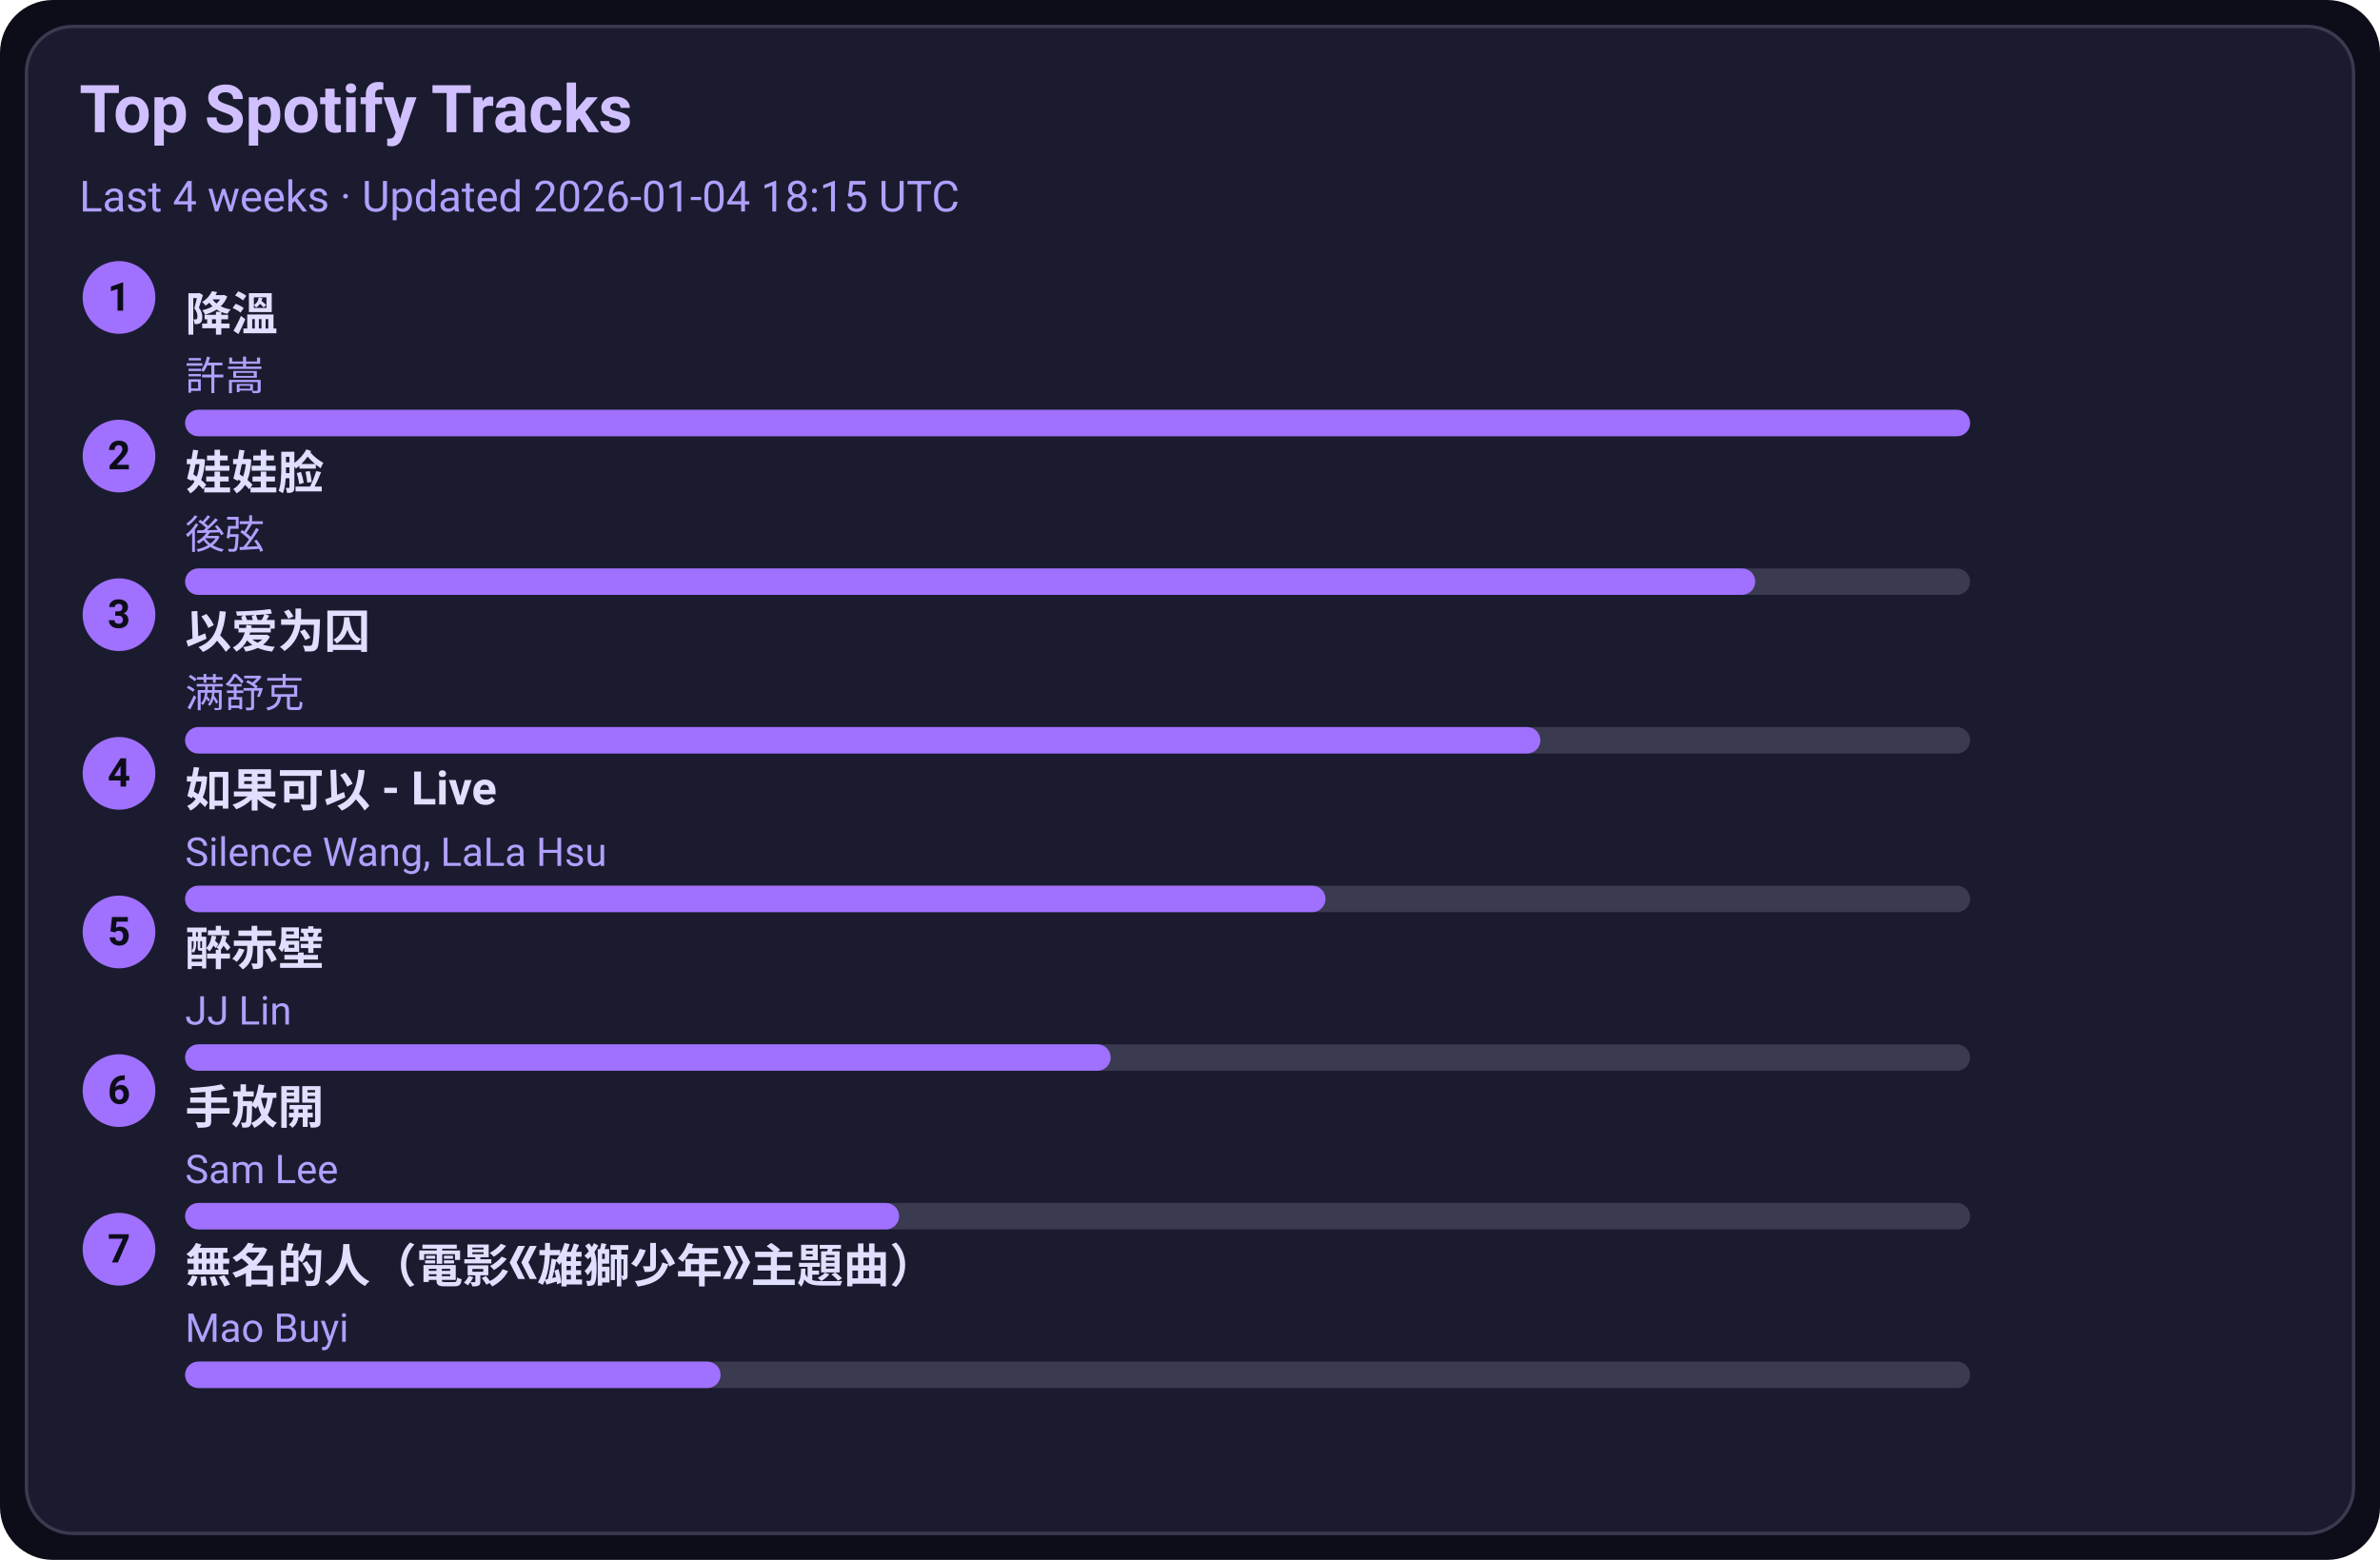
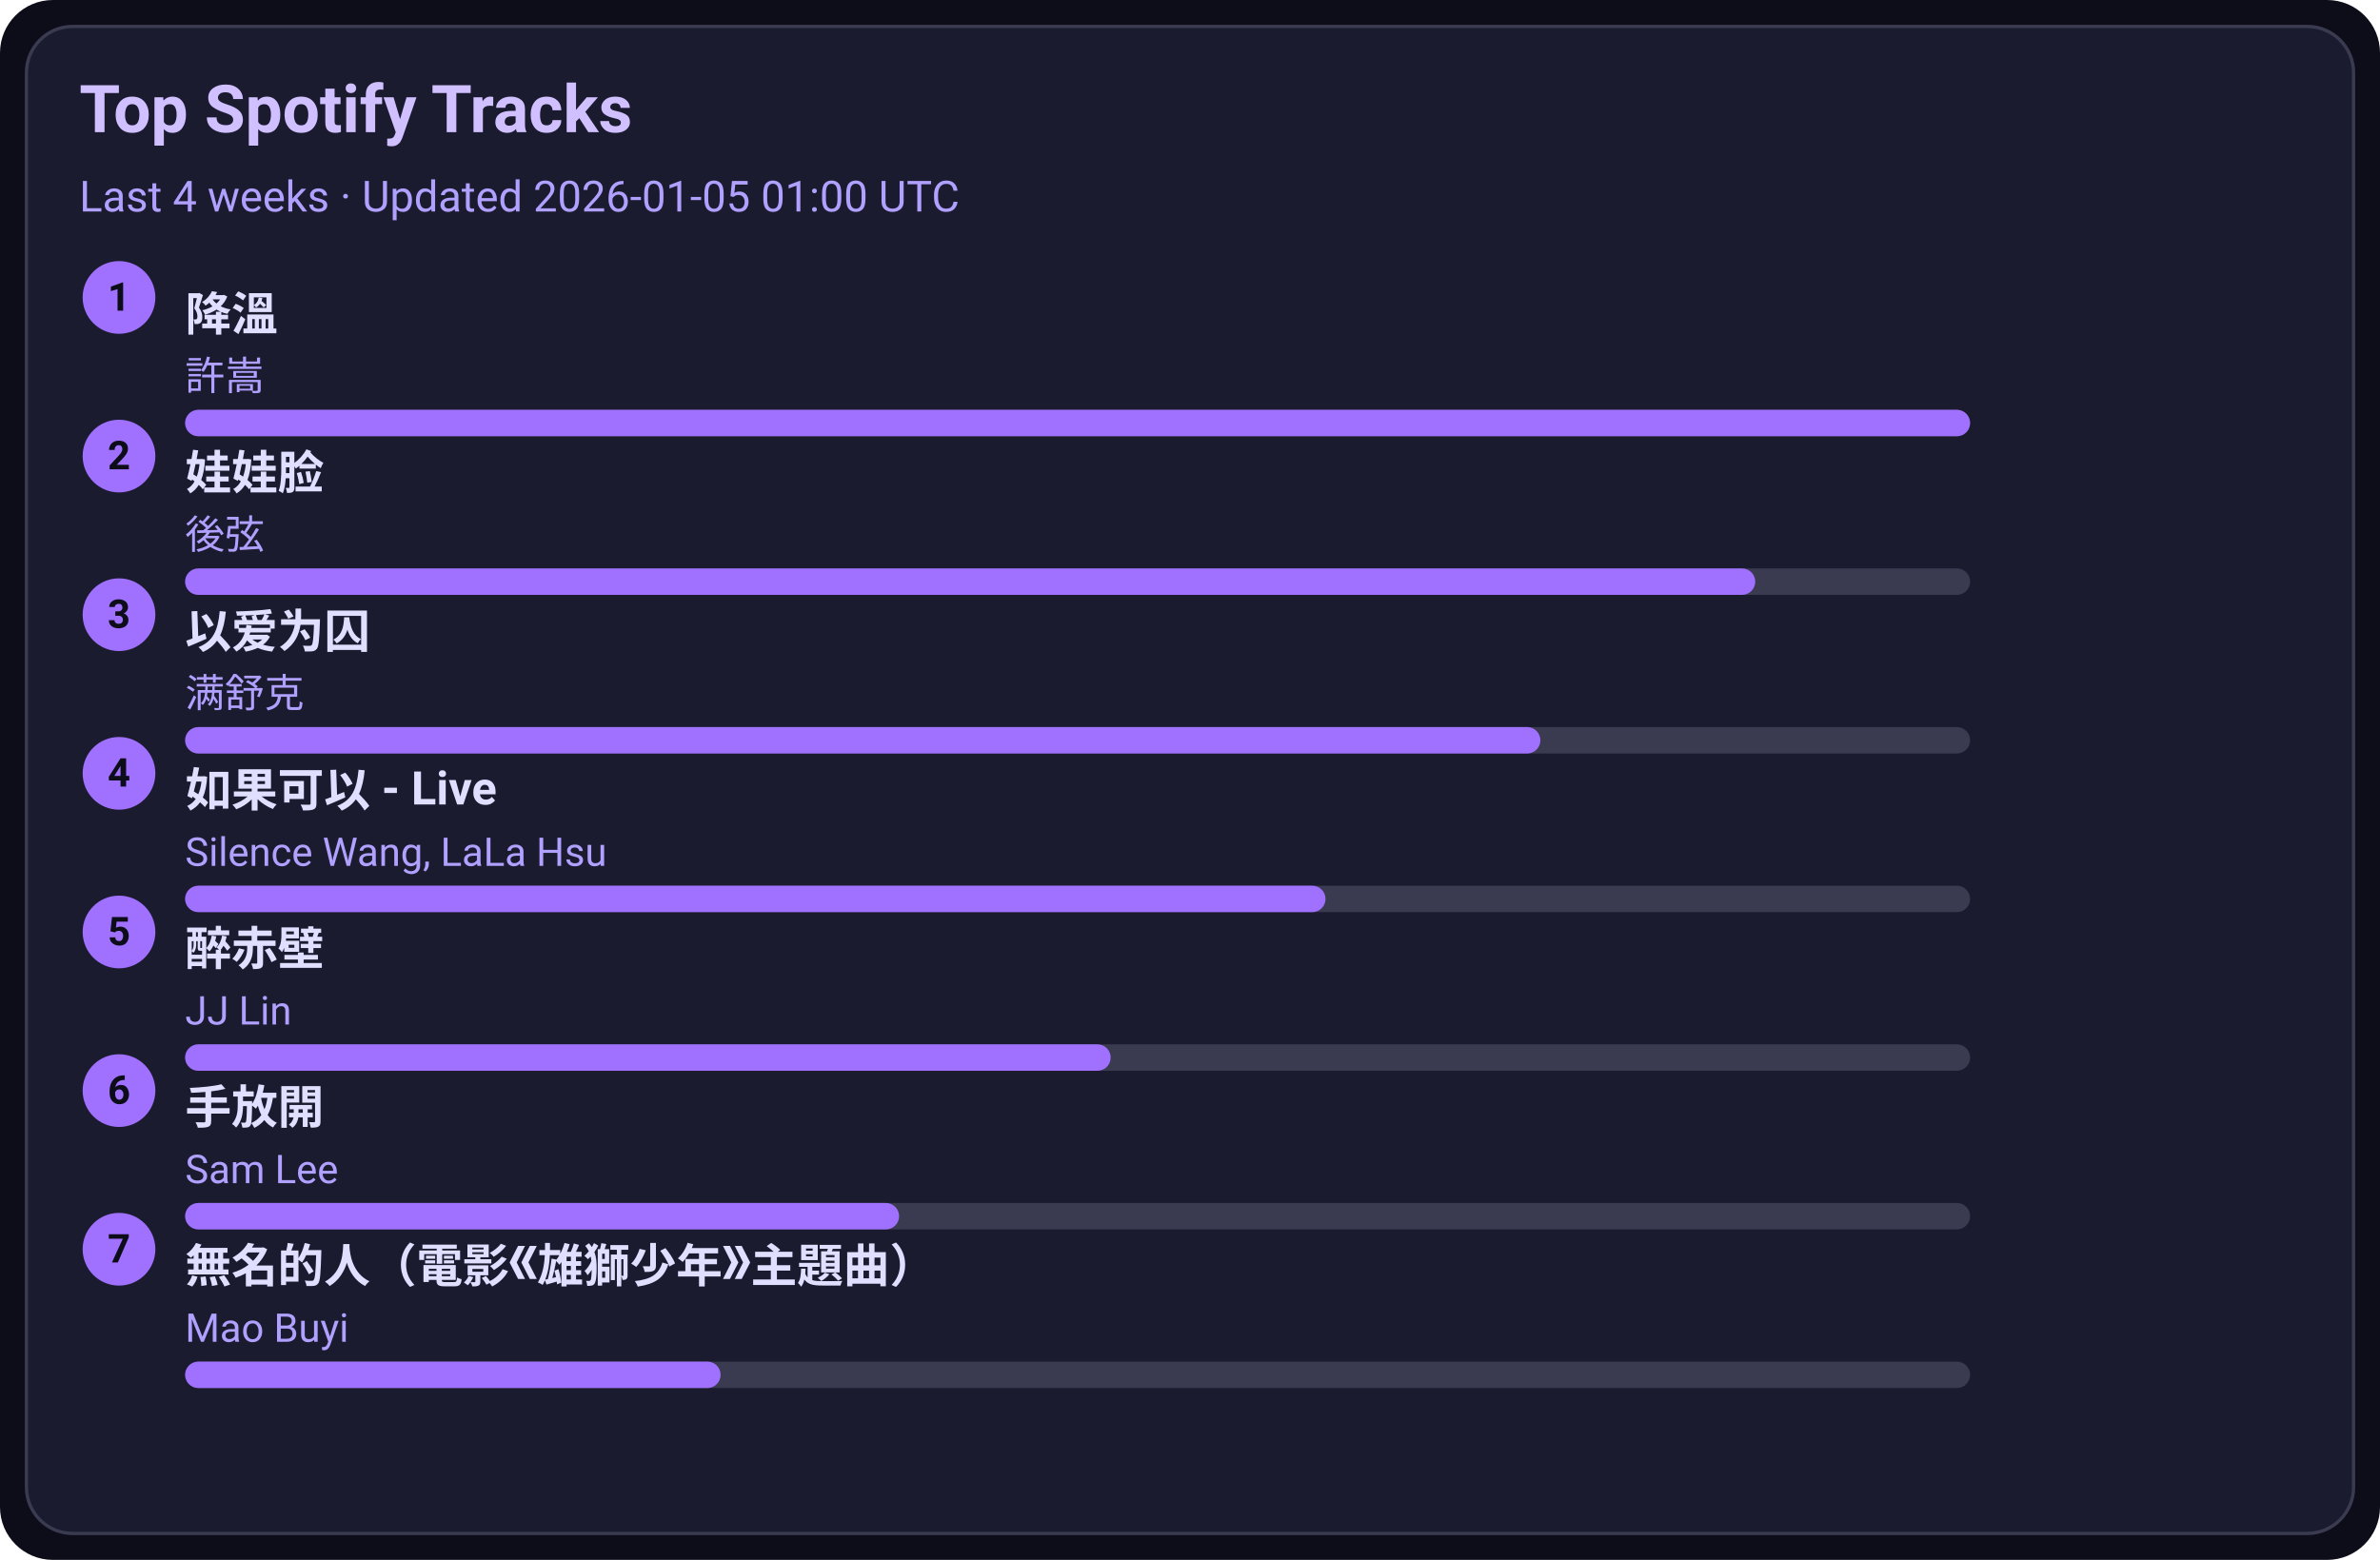
<svg xmlns="http://www.w3.org/2000/svg" width="720" height="472" viewBox="0 0 720 472">
  <style>text{font-family:-apple-system,BlinkMacSystemFont,Segoe UI,Roboto,Ubuntu,Helvetica Neue,Arial,Noto Sans,sans-serif}</style>
  <rect width="720" height="472" rx="16" fill="#0d0d1a" />
  <rect x="8" y="8" width="704" height="456" rx="14" fill="#1b1b2f" stroke="#3a3a50" />
  <text x="24" y="40" font-size="20" fill="#d0c0ff" font-weight="600">Top Spotify Tracks</text>
-   <text x="24" y="64" font-size="13" fill="#b0a0ff">Last 4 weeks · Updated 2026-01-04 18:15 UTC</text>
+   <text x="24" y="64" font-size="13" fill="#b0a0ff">Last 4 weeks · Updated 2026-01-05 01:00 UTC</text>
  <circle cx="36" cy="90" r="11" fill="#a070ff" />
  <text x="36" y="94" text-anchor="middle" font-size="12" fill="#0d0d1a" font-weight="700">1</text>
  <a href="https://open.spotify.com/track/2q9uhrOfyOnBa3oWR1PfYT" target="_blank" rel="noopener noreferrer">
    <text x="56" y="100" font-size="14" fill="#e0dfff" font-weight="600">降溫</text>
  </a>
  <text x="56" y="118" font-size="12" fill="#b0a0ff">許嵩</text>
  <rect x="56" y="124" width="540" height="8" rx="4" fill="#3a3a50" />
  <rect x="56" y="124" width="540" height="8" rx="4" fill="#a070ff" />
  <circle cx="36" cy="138" r="11" fill="#a070ff" />
  <text x="36" y="142" text-anchor="middle" font-size="12" fill="#0d0d1a" font-weight="700">2</text>
  <a href="https://open.spotify.com/track/08ouEICweFmqfgPJnRIQkE" target="_blank" rel="noopener noreferrer">
    <text x="56" y="148" font-size="14" fill="#e0dfff" font-weight="600">娃娃脸</text>
  </a>
  <text x="56" y="166" font-size="12" fill="#b0a0ff">後弦</text>
  <rect x="56" y="172" width="540" height="8" rx="4" fill="#3a3a50" />
  <rect x="56" y="172" width="475" height="8" rx="4" fill="#a070ff" />
  <circle cx="36" cy="186" r="11" fill="#a070ff" />
  <text x="36" y="190" text-anchor="middle" font-size="12" fill="#0d0d1a" font-weight="700">3</text>
  <a href="https://open.spotify.com/track/0RW2LEfGQK5BaIho6sSLqf" target="_blank" rel="noopener noreferrer">
    <text x="56" y="196" font-size="14" fill="#e0dfff" font-weight="600">以爱为囚</text>
  </a>
  <text x="56" y="214" font-size="12" fill="#b0a0ff">满舒克</text>
  <rect x="56" y="220" width="540" height="8" rx="4" fill="#3a3a50" />
  <rect x="56" y="220" width="410" height="8" rx="4" fill="#a070ff" />
  <circle cx="36" cy="234" r="11" fill="#a070ff" />
  <text x="36" y="238" text-anchor="middle" font-size="12" fill="#0d0d1a" font-weight="700">4</text>
  <a href="https://open.spotify.com/track/6IF65dJzfmPcX7jwDegwoo" target="_blank" rel="noopener noreferrer">
    <text x="56" y="244" font-size="14" fill="#e0dfff" font-weight="600">如果可以 - Live</text>
  </a>
  <text x="56" y="262" font-size="12" fill="#b0a0ff">Silence Wang, LaLa Hsu</text>
  <rect x="56" y="268" width="540" height="8" rx="4" fill="#3a3a50" />
  <rect x="56" y="268" width="345" height="8" rx="4" fill="#a070ff" />
  <circle cx="36" cy="282" r="11" fill="#a070ff" />
  <text x="36" y="286" text-anchor="middle" font-size="12" fill="#0d0d1a" font-weight="700">5</text>
  <a href="https://open.spotify.com/track/69lAYqbyHL1A0gctdLd9WV" target="_blank" rel="noopener noreferrer">
    <text x="56" y="292" font-size="14" fill="#e0dfff" font-weight="600">醉赤壁</text>
  </a>
  <text x="56" y="310" font-size="12" fill="#b0a0ff">JJ Lin</text>
  <rect x="56" y="316" width="540" height="8" rx="4" fill="#3a3a50" />
  <rect x="56" y="316" width="280" height="8" rx="4" fill="#a070ff" />
  <circle cx="36" cy="330" r="11" fill="#a070ff" />
  <text x="36" y="334" text-anchor="middle" font-size="12" fill="#0d0d1a" font-weight="700">6</text>
  <a href="https://open.spotify.com/track/2Dd9EXYXI2NNrLG61OtWQv" target="_blank" rel="noopener noreferrer">
    <text x="56" y="340" font-size="14" fill="#e0dfff" font-weight="600">手放開</text>
  </a>
  <text x="56" y="358" font-size="12" fill="#b0a0ff">Sam Lee</text>
  <rect x="56" y="364" width="540" height="8" rx="4" fill="#3a3a50" />
  <rect x="56" y="364" width="216" height="8" rx="4" fill="#a070ff" />
  <circle cx="36" cy="378" r="11" fill="#a070ff" />
  <text x="36" y="382" text-anchor="middle" font-size="12" fill="#0d0d1a" font-weight="700">7</text>
  <a href="https://open.spotify.com/track/72kP6AJqsEeSLkO640Tu7F" target="_blank" rel="noopener noreferrer">
    <text x="56" y="388" font-size="14" fill="#e0dfff" font-weight="600">無名的人（電影《雄獅少年》主題曲）</text>
  </a>
  <text x="56" y="406" font-size="12" fill="#b0a0ff">Mao Buyi</text>
  <rect x="56" y="412" width="540" height="8" rx="4" fill="#3a3a50" />
  <rect x="56" y="412" width="162" height="8" rx="4" fill="#a070ff" />
</svg>
